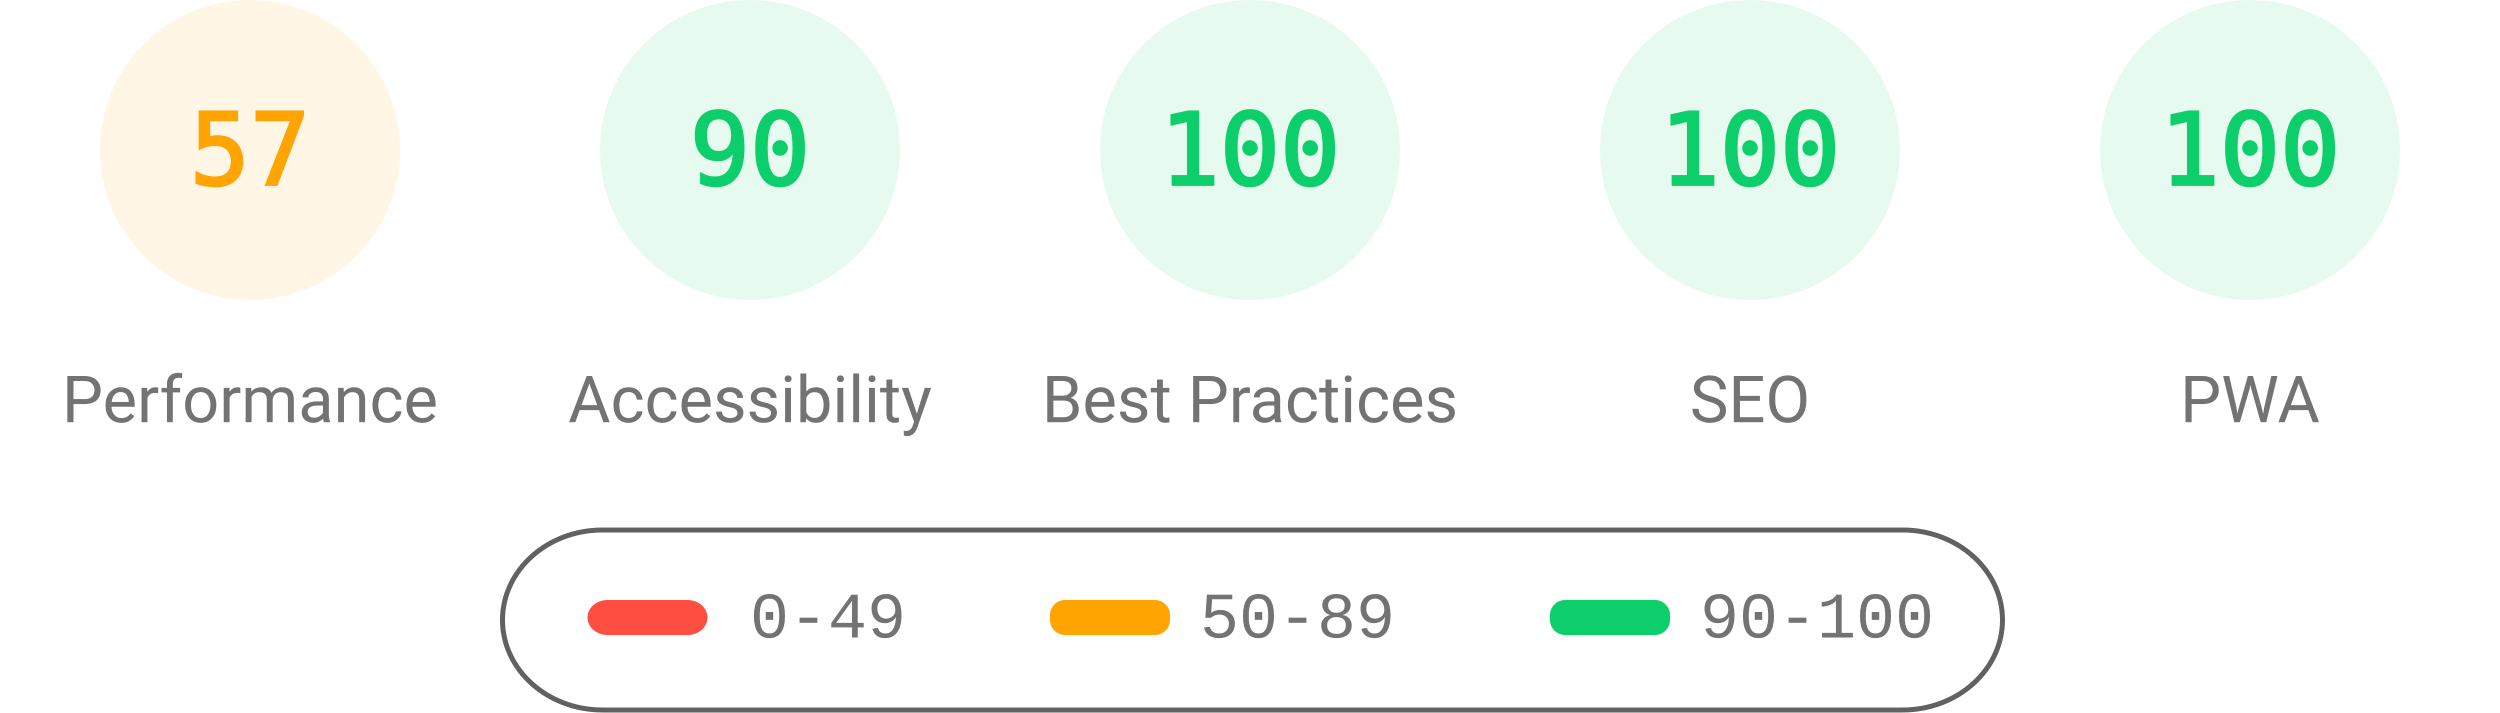
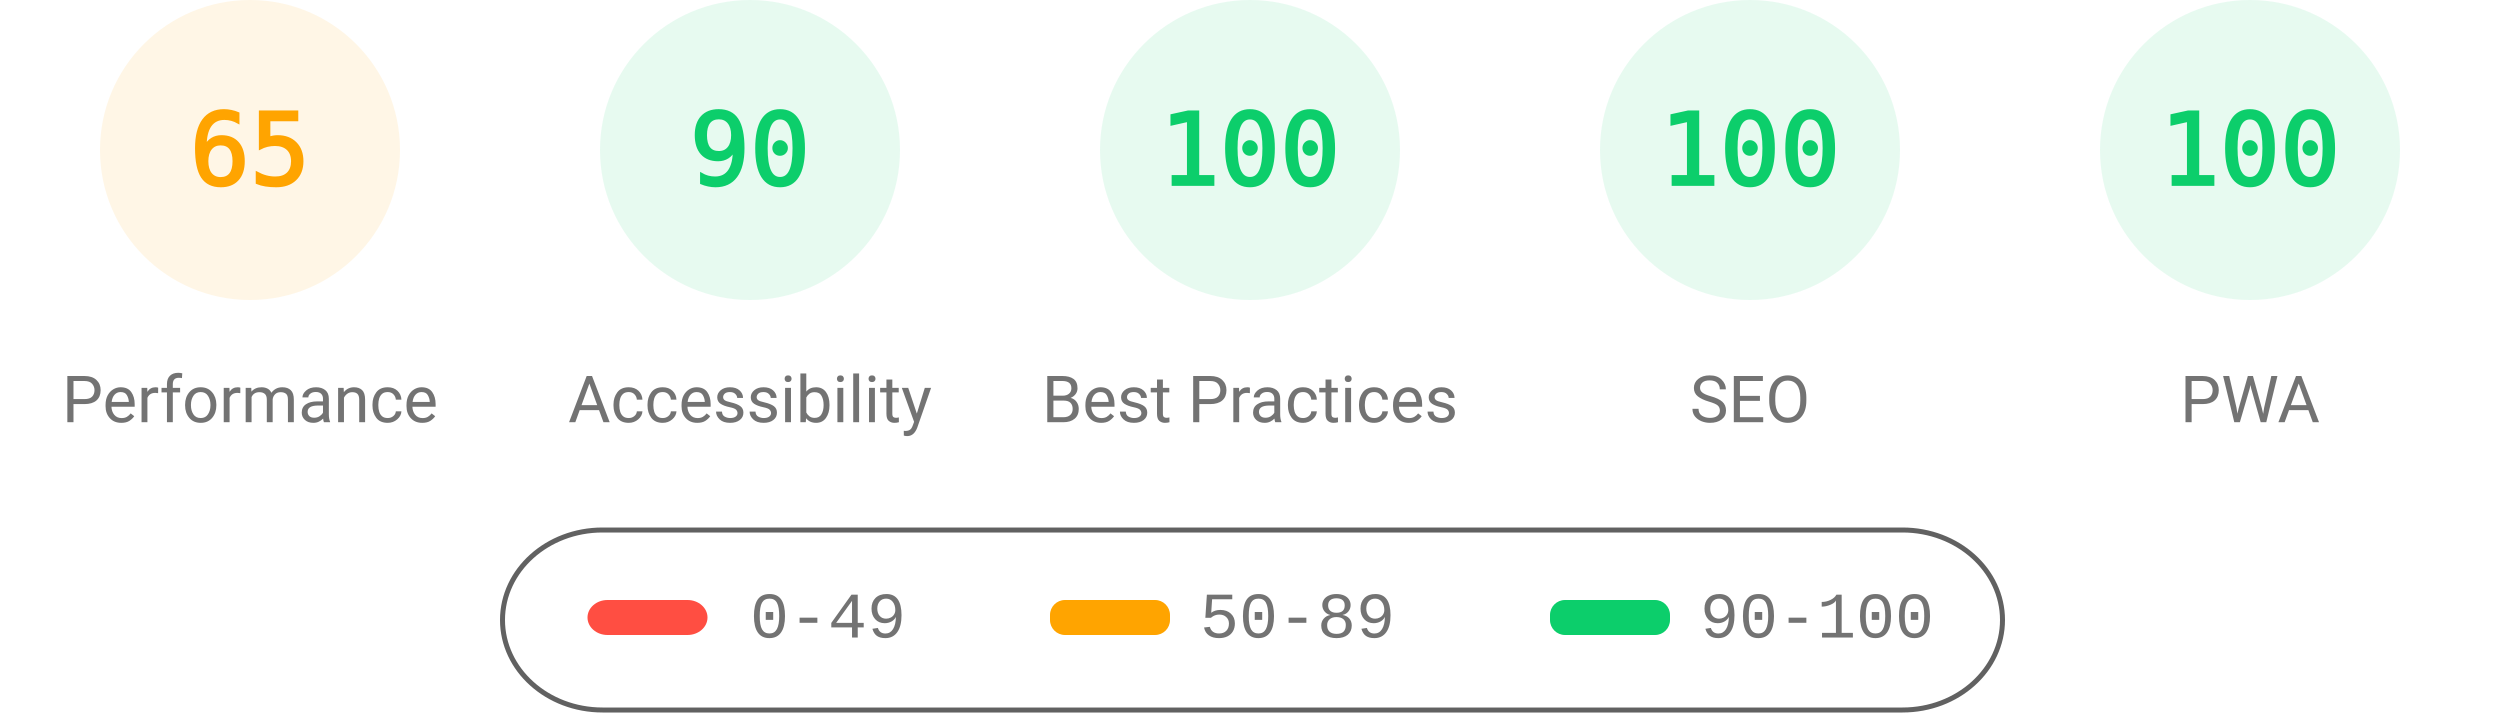
<svg xmlns="http://www.w3.org/2000/svg" fill="none" width="1000" height="285">
  <style>.gauge-base{opacity:.1}.gauge-arc{fill:none;animation-delay:250ms;stroke-linecap:round;transform:rotate(-90deg);transform-origin:100px 60px;animation:load-gauge 1s ease forwards}.guage-text{font-size:40px;font-family:monospace;text-align:center}.guage-red{color:#ff4e42;fill:#ff4e42;stroke:#ff4e42}.guage-orange{color:#ffa400;fill:#ffa400;stroke:#ffa400}.guage-green{color:#0cce6b;fill:#0cce6b;stroke:#0cce6b}.guage-undefined{color:#5c5c5c;fill:#5c5c5c;stroke:#5c5c5c}.guage-title{color:#737373;fill:#737373;stroke:none;font-size:26px;line-height:26px;font-family:Roboto,Halvetica,Arial,sans-serif}@keyframes load-gauge{from{stroke-dasharray:0 352.858}}</style>
  <svg class="guage-div guage-perf guage-orange" viewBox="0 0 200 200" width="200" height="200">
    <circle class="gauge-base" r="56" cx="100" cy="60" stroke-width="8" />
-     <circle class="gauge-arc guage-arc-1" r="56" cx="100" cy="60" stroke-width="8" style="stroke-dasharray:200.559,351.858" />
-     <text class="guage-text" x="100" y="60" alignment-baseline="central" dominant-baseline="central" text-anchor="middle">57</text>
+     <circle class="gauge-arc guage-arc-1" r="56" cx="100" cy="60" stroke-width="8" style="stroke-dasharray:228.708,351.858" />
+     <text class="guage-text" x="100" y="60" alignment-baseline="central" dominant-baseline="central" text-anchor="middle">65</text>
    <text class="guage-title" x="100" y="160" alignment-baseline="central" dominant-baseline="central" text-anchor="middle">Performance</text>
  </svg>
  <svg class="guage-div guage-acc guage-green" viewBox="0 0 200 200" width="200" height="200" x="200">
    <circle class="gauge-base" r="56" cx="100" cy="60" stroke-width="8" />
    <circle class="gauge-arc guage-arc-2" r="56" cx="100" cy="60" stroke-width="8" style="stroke-dasharray:316.672,351.858" />
    <text class="guage-text" x="100" y="60" alignment-baseline="central" dominant-baseline="central" text-anchor="middle">90</text>
    <text class="guage-title" x="100" y="160" alignment-baseline="central" dominant-baseline="central" text-anchor="middle">Accessibility</text>
  </svg>
  <svg class="guage-div guage-best guage-green" viewBox="0 0 200 200" width="200" height="200" x="400">
    <circle class="gauge-base" r="56" cx="100" cy="60" stroke-width="8" />
    <circle class="gauge-arc guage-arc-3" r="56" cx="100" cy="60" stroke-width="8" style="stroke-dasharray:351.858,351.858" />
    <text class="guage-text" x="100" y="60" alignment-baseline="central" dominant-baseline="central" text-anchor="middle">100</text>
    <text class="guage-title" x="100" y="160" alignment-baseline="central" dominant-baseline="central" text-anchor="middle">Best Practices</text>
  </svg>
  <svg class="guage-div guage-seo guage-green" viewBox="0 0 200 200" width="200" height="200" x="600">
    <circle class="gauge-base" r="56" cx="100" cy="60" stroke-width="8" />
    <circle class="gauge-arc guage-arc-4" r="56" cx="100" cy="60" stroke-width="8" style="stroke-dasharray:351.858,351.858" />
    <text class="guage-text" x="100" y="60" alignment-baseline="central" dominant-baseline="central" text-anchor="middle">100</text>
    <text class="guage-title" x="100" y="160" alignment-baseline="central" dominant-baseline="central" text-anchor="middle">SEO</text>
  </svg>
  <svg class="guage-div guage-pwa guage-green" viewBox="0 0 200 200" width="200" height="200" x="800">
    <circle class="gauge-base" r="56" cx="100" cy="60" stroke-width="8" />
    <circle class="gauge-arc guage-arc-4" r="56" cx="100" cy="60" stroke-width="8" style="stroke-dasharray:351.858,351.858" />
    <text class="guage-text" x="100" y="60" alignment-baseline="central" dominant-baseline="central" text-anchor="middle">100</text>
    <text class="guage-title" x="100" y="160" alignment-baseline="central" dominant-baseline="central" text-anchor="middle">PWA</text>
  </svg>
  <svg width="604" height="76" x="200" y="210">
    <path fill="none" id="canvas_background" d="M-1-1h604v80H-1z" />
    <rect fill-opacity="0" stroke="#616161" stroke-width="2" rx="40" id="svg_2" height="72" width="600" y="2" x="1" fill="#000" />
    <rect stroke="#000" rx="8" id="svg_3" height="14" width="48" y="30" x="35" stroke-opacity="null" stroke-width="0" fill="#ff4e42" />
    <rect stroke="#000" rx="6" id="svg_4" height="14" width="48" y="30" x="220" stroke-opacity="null" stroke-width="0" fill="#ffa400" />
    <rect stroke="#000" rx="6" id="svg_5" height="14" width="48" y="30" x="420" stroke-opacity="null" stroke-width="0" fill="#0cce6b" />
    <text xml:space="preserve" text-anchor="start" font-family="'Courier New', Courier, monospace" font-size="26" id="svg_6" y="45" x="100" stroke-opacity="null" stroke-width="0" stroke="#000" fill="#737373">0-49</text>
    <text xml:space="preserve" text-anchor="start" font-family="'Courier New', Courier, monospace" font-size="26" id="svg_7" y="45" x="280" stroke-opacity="null" stroke-width="0" stroke="#000" fill="#737373">50-89</text>
    <text xml:space="preserve" text-anchor="start" font-family="'Courier New', Courier, monospace" font-size="26" id="svg_8" y="45" x="480" stroke-opacity="null" stroke-width="0" stroke="#000" fill="#737373">90-100</text>
  </svg>
</svg>
